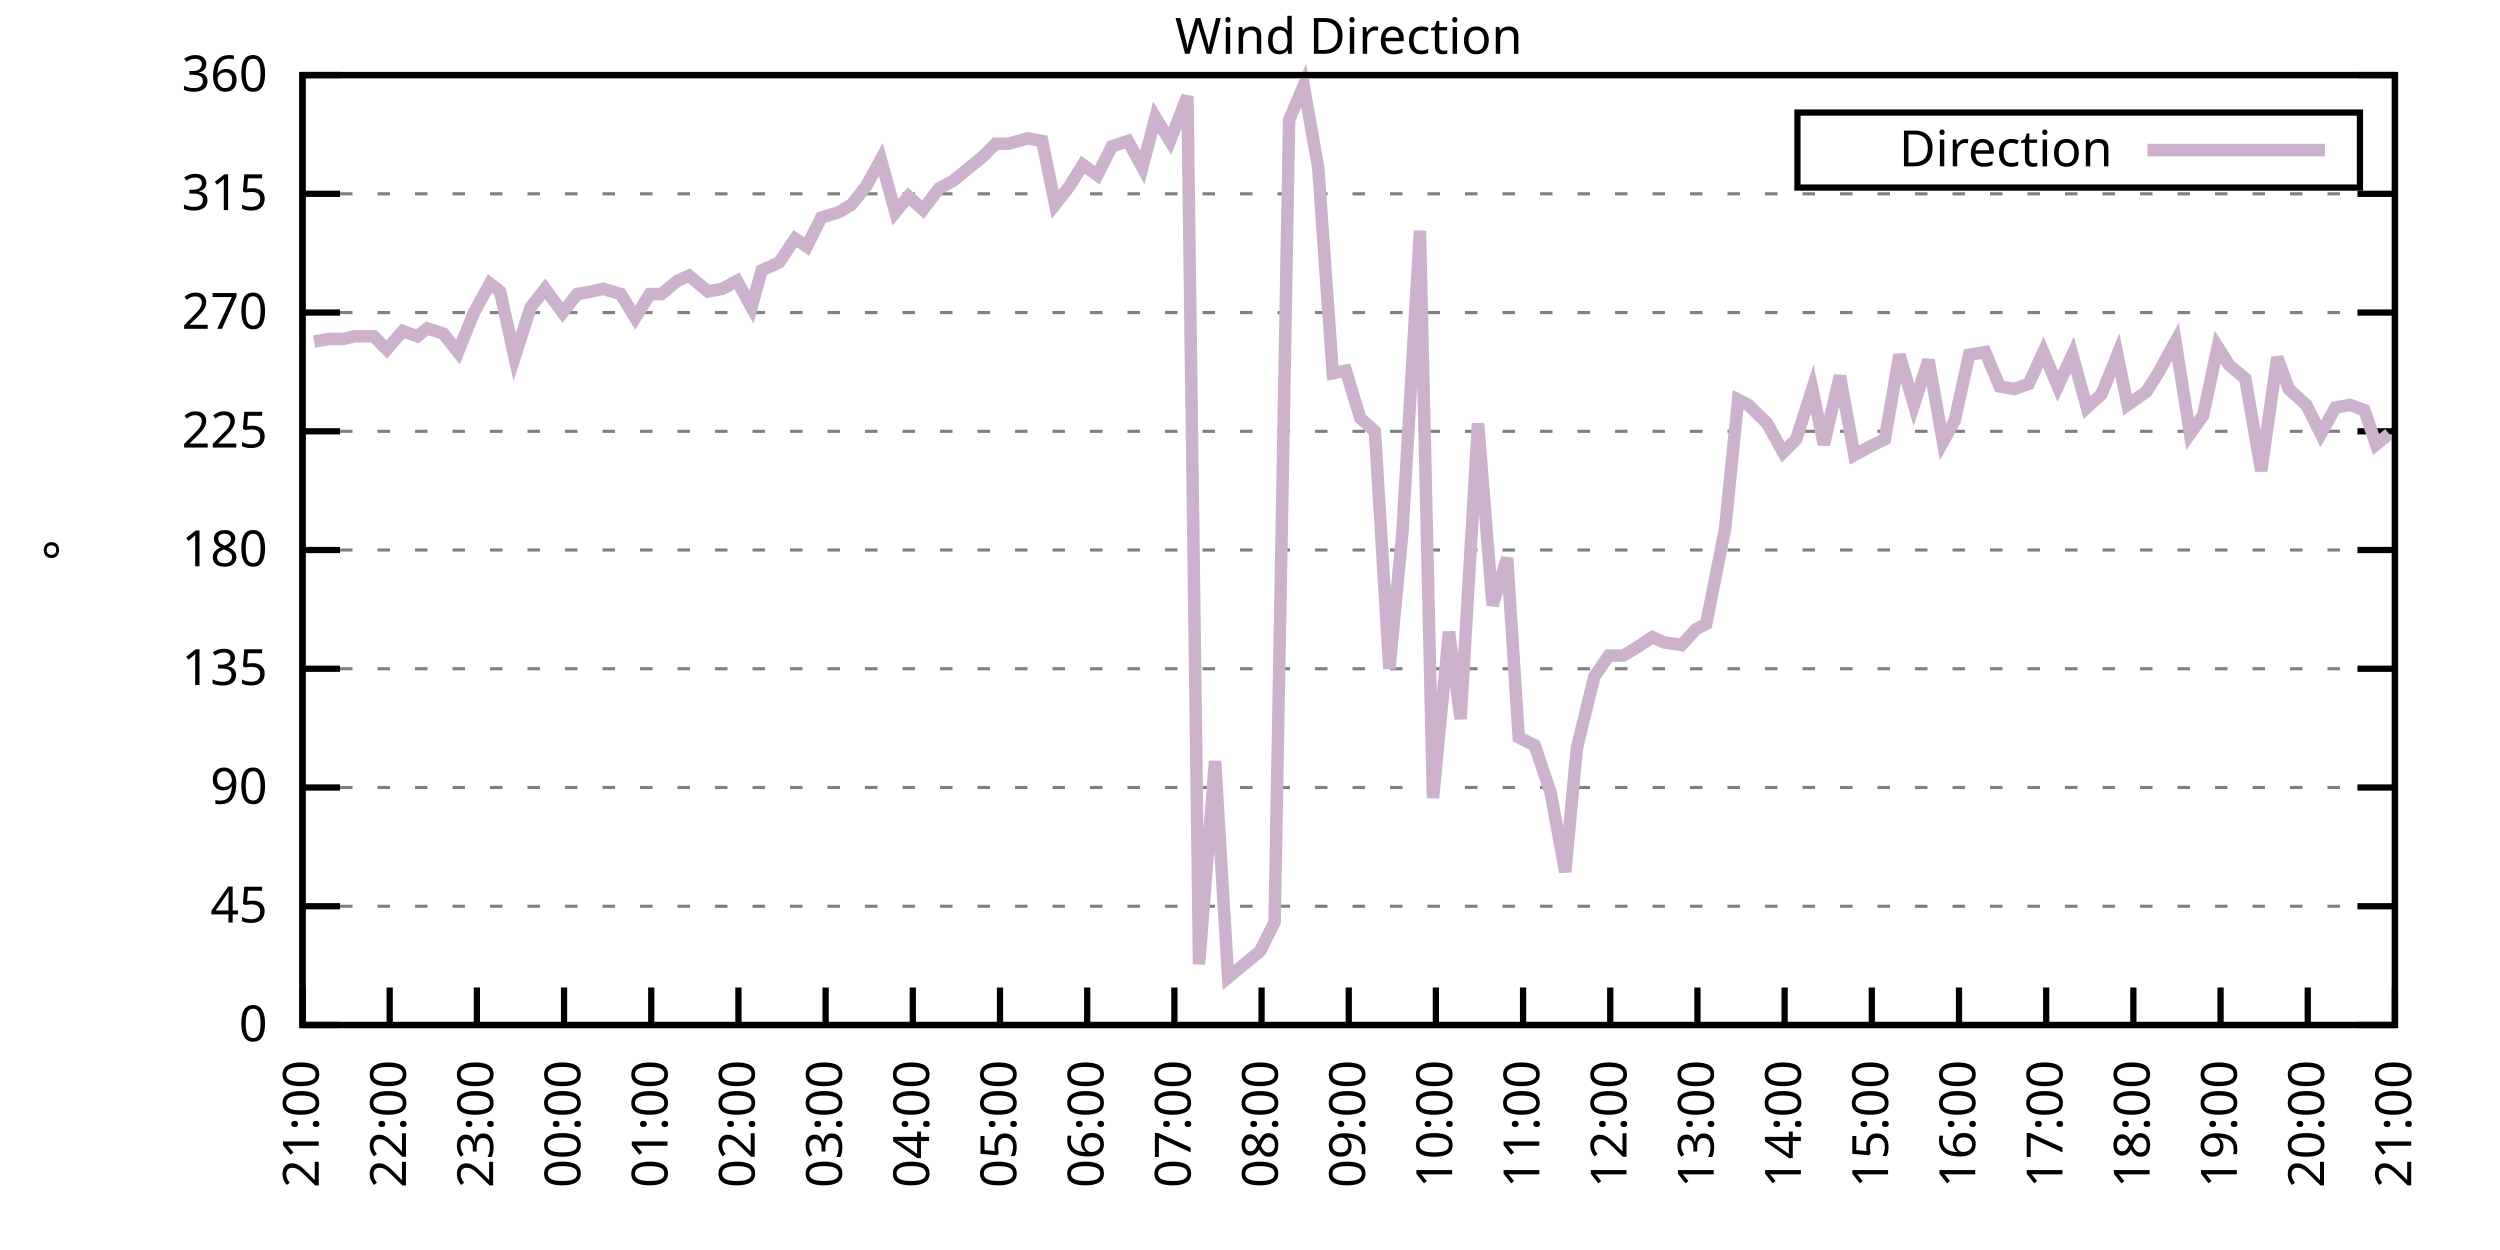
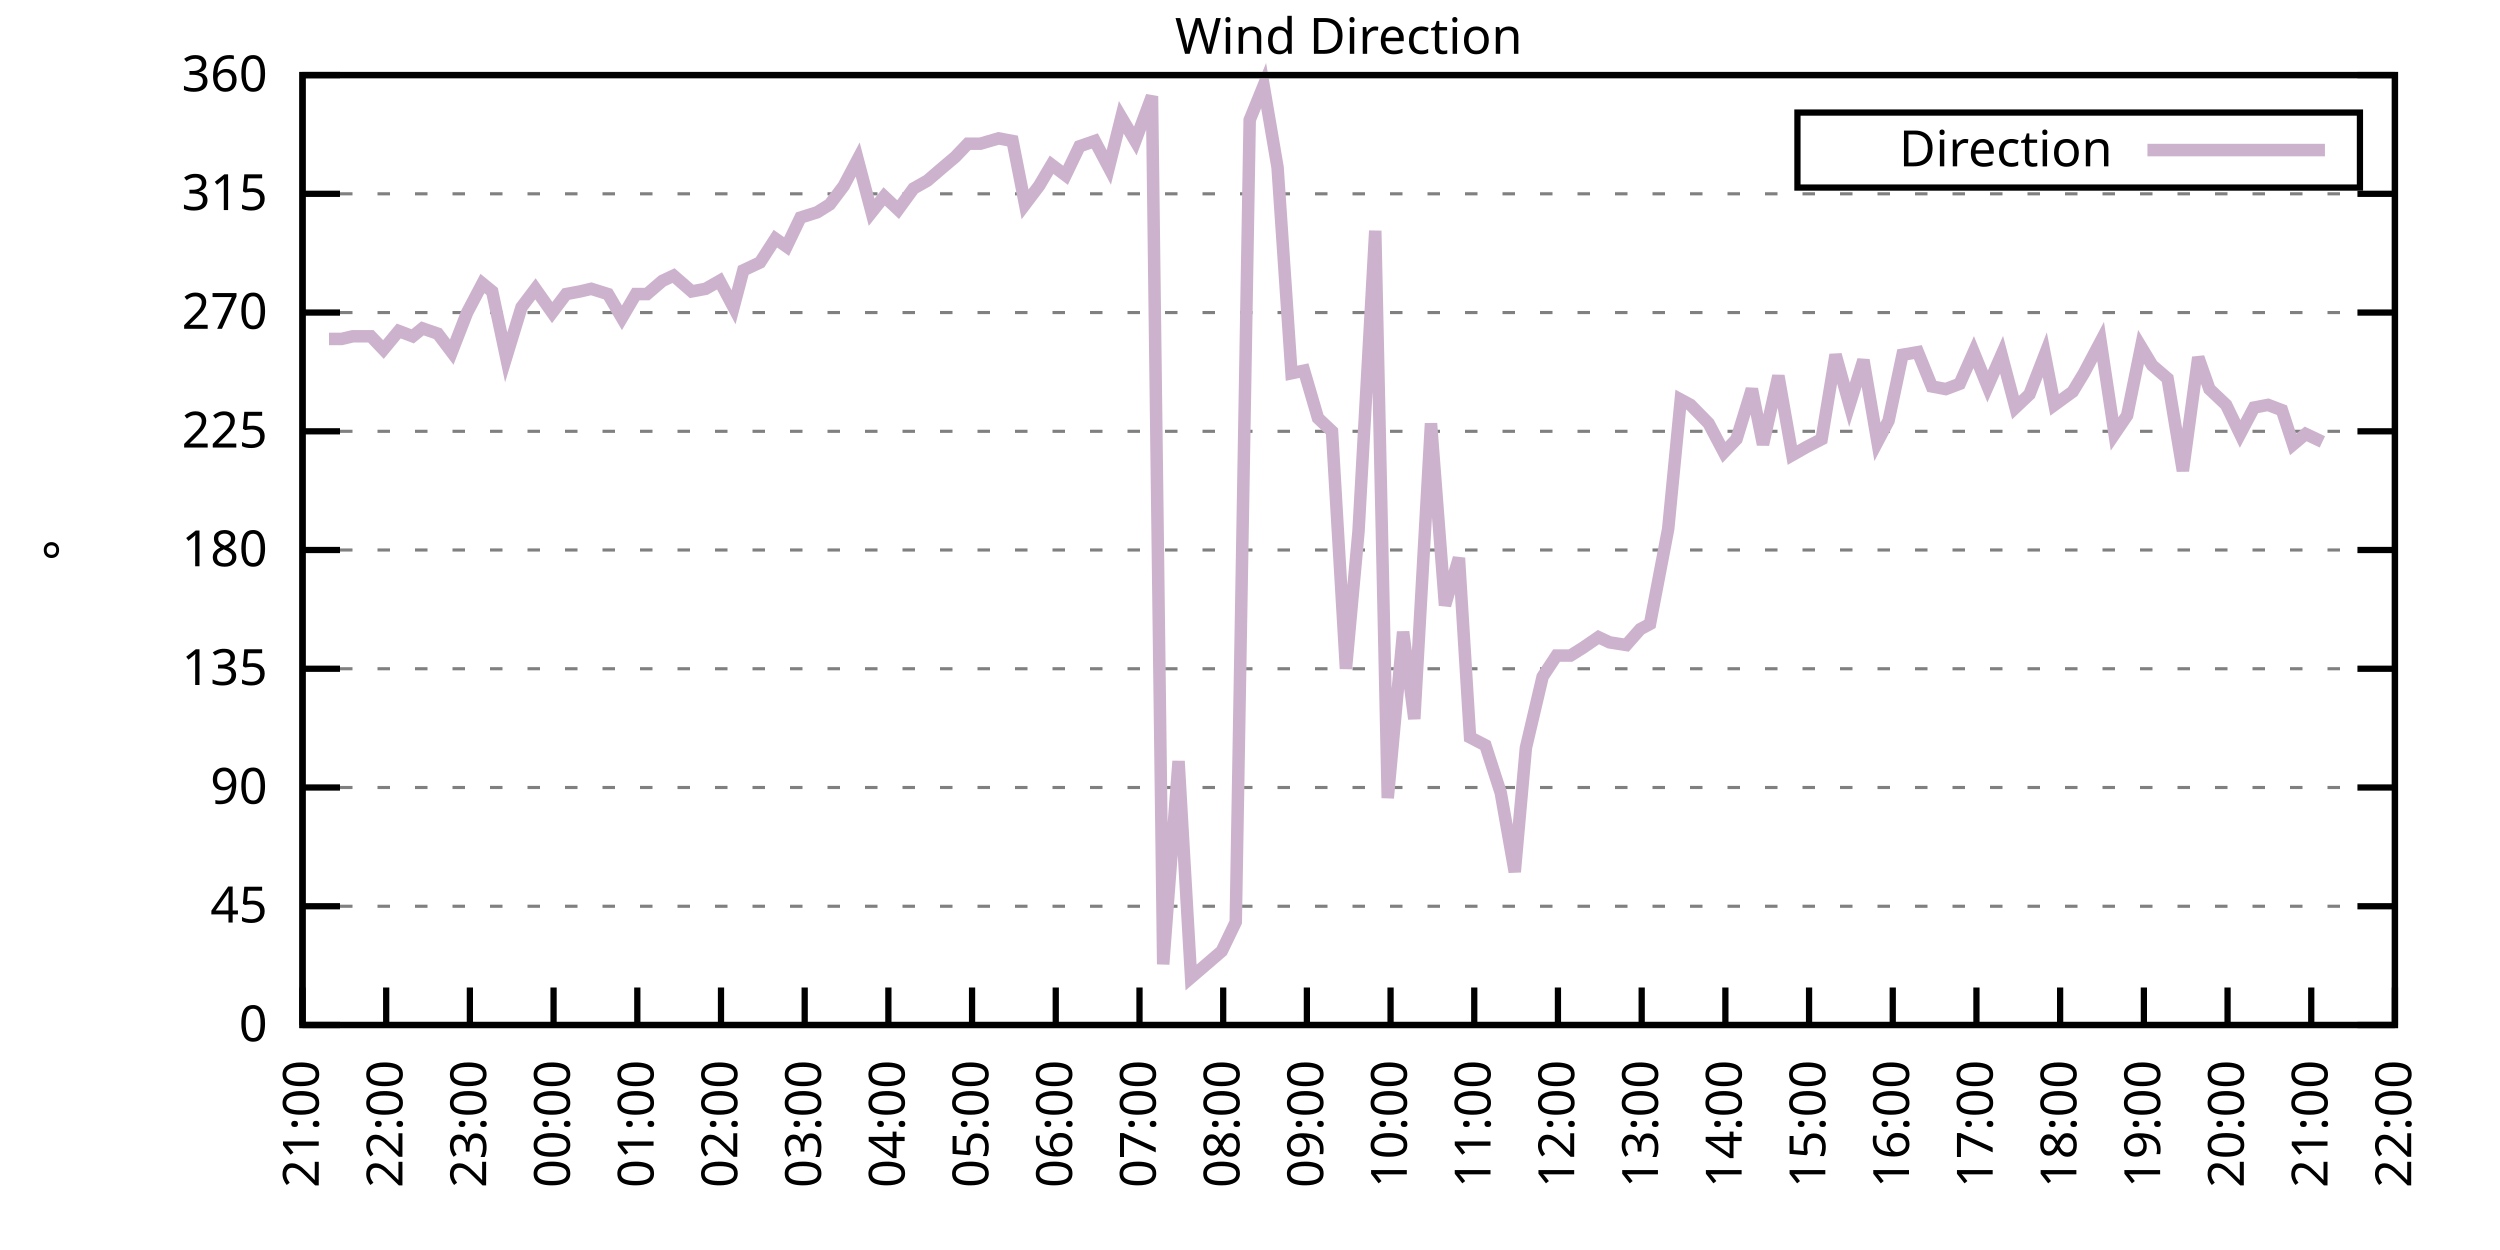
<svg xmlns="http://www.w3.org/2000/svg" xmlns:xlink="http://www.w3.org/1999/xlink" width="400" height="200" viewBox="0 0 400 200">
  <g id="gnuplot_canvas">
    <rect x="0" y="0" width="400" height="200" fill="none" />
    <defs>
      <circle id="gpDot" r="0.5" stroke-width="0.5" stroke="currentColor" />
      <path id="gpPt0" stroke-width="0.333" stroke="currentColor" d="M-1,0 h2 M0,-1 v2" />
      <path id="gpPt1" stroke-width="0.333" stroke="currentColor" d="M-1,-1 L1,1 M1,-1 L-1,1" />
      <path id="gpPt2" stroke-width="0.333" stroke="currentColor" d="M-1,0 L1,0 M0,-1 L0,1 M-1,-1 L1,1 M-1,1 L1,-1" />
      <rect id="gpPt3" stroke-width="0.333" stroke="currentColor" x="-1" y="-1" width="2" height="2" />
      <rect id="gpPt4" stroke-width="0.333" stroke="currentColor" fill="currentColor" x="-1" y="-1" width="2" height="2" />
      <circle id="gpPt5" stroke-width="0.333" stroke="currentColor" cx="0" cy="0" r="1" />
      <use xlink:href="#gpPt5" id="gpPt6" fill="currentColor" stroke="none" />
      <path id="gpPt7" stroke-width="0.333" stroke="currentColor" d="M0,-1.33 L-1.33,0.67 L1.33,0.67 z" />
      <use xlink:href="#gpPt7" id="gpPt8" fill="currentColor" stroke="none" />
      <use xlink:href="#gpPt7" id="gpPt9" stroke="currentColor" transform="rotate(180)" />
      <use xlink:href="#gpPt9" id="gpPt10" fill="currentColor" stroke="none" />
      <use xlink:href="#gpPt3" id="gpPt11" stroke="currentColor" transform="rotate(45)" />
      <use xlink:href="#gpPt11" id="gpPt12" fill="currentColor" stroke="none" />
      <path id="gpPt13" stroke-width="0.333" stroke="currentColor" d="M0,1.330 L1.265,0.411 L0.782,-1.067 L-0.782,-1.076 L-1.265,0.411 z" />
      <use xlink:href="#gpPt13" id="gpPt14" fill="currentColor" stroke="none" />
      <filter id="textbox" filterUnits="objectBoundingBox" x="0" y="0" height="1" width="1">
        <feFlood flood-color="white" flood-opacity="1" result="bgnd" />
        <feComposite in="SourceGraphic" in2="bgnd" operator="atop" />
      </filter>
      <filter id="greybox" filterUnits="objectBoundingBox" x="0" y="0" height="1" width="1">
        <feFlood flood-color="lightgrey" flood-opacity="1" result="grey" />
        <feComposite in="SourceGraphic" in2="grey" operator="atop" />
      </filter>
    </defs>
    <g fill="none" color="white" stroke="currentColor" stroke-width="1.00" stroke-linecap="butt" stroke-linejoin="miter">
</g>
    <g fill="none" color="black" stroke="currentColor" stroke-width="1.00" stroke-linecap="butt" stroke-linejoin="miter">
      <g stroke="none" shape-rendering="crispEdges">
        <polygon fill="rgb(255, 255, 255)" points="48.40,164.00 383.18,164.00 383.18,12.02 48.40,12.02 " />
      </g>
    </g>
    <g fill="none" color="black" stroke="currentColor" stroke-width="1.00" stroke-linecap="butt" stroke-linejoin="miter">
</g>
    <g fill="none" color="black" stroke="black" stroke-width="0.50" stroke-linecap="butt" stroke-linejoin="miter">
</g>
    <g fill="none" color="gray" stroke="currentColor" stroke-width="0.50" stroke-linecap="butt" stroke-linejoin="miter">
      <path stroke="gray" stroke-dasharray="2,4" class="gridline" d="M48.40,164.00 L383.19,164.00  " />
    </g>
    <g fill="none" color="gray" stroke="gray" stroke-width="1.00" stroke-linecap="butt" stroke-linejoin="miter">
</g>
    <g fill="none" color="black" stroke="currentColor" stroke-width="1.00" stroke-linecap="butt" stroke-linejoin="miter">
      <path stroke="black" d="M48.40,164.00 L54.40,164.00 M383.19,164.00 L377.19,164.00  " />
      <g transform="translate(42.80,166.60)" stroke="none" fill="black" font-family="Sans" font-size="8.00" text-anchor="end">
        <text>
          <tspan font-family="Sans"> 0</tspan>
        </text>
      </g>
    </g>
    <g fill="none" color="black" stroke="currentColor" stroke-width="1.00" stroke-linecap="butt" stroke-linejoin="miter">
</g>
    <g fill="none" color="black" stroke="black" stroke-width="0.50" stroke-linecap="butt" stroke-linejoin="miter">
</g>
    <g fill="none" color="gray" stroke="currentColor" stroke-width="0.50" stroke-linecap="butt" stroke-linejoin="miter">
      <path stroke="gray" stroke-dasharray="2,4" class="gridline" d="M48.40,145.00 L383.19,145.00  " />
    </g>
    <g fill="none" color="gray" stroke="gray" stroke-width="1.00" stroke-linecap="butt" stroke-linejoin="miter">
</g>
    <g fill="none" color="black" stroke="currentColor" stroke-width="1.00" stroke-linecap="butt" stroke-linejoin="miter">
      <path stroke="black" d="M48.40,145.00 L54.40,145.00 M383.19,145.00 L377.19,145.00  " />
      <g transform="translate(42.80,147.60)" stroke="none" fill="black" font-family="Sans" font-size="8.00" text-anchor="end">
        <text>
          <tspan font-family="Sans"> 45</tspan>
        </text>
      </g>
    </g>
    <g fill="none" color="black" stroke="currentColor" stroke-width="1.00" stroke-linecap="butt" stroke-linejoin="miter">
</g>
    <g fill="none" color="black" stroke="black" stroke-width="0.50" stroke-linecap="butt" stroke-linejoin="miter">
</g>
    <g fill="none" color="gray" stroke="currentColor" stroke-width="0.50" stroke-linecap="butt" stroke-linejoin="miter">
      <path stroke="gray" stroke-dasharray="2,4" class="gridline" d="M48.40,126.00 L383.19,126.00  " />
    </g>
    <g fill="none" color="gray" stroke="gray" stroke-width="1.00" stroke-linecap="butt" stroke-linejoin="miter">
</g>
    <g fill="none" color="black" stroke="currentColor" stroke-width="1.00" stroke-linecap="butt" stroke-linejoin="miter">
      <path stroke="black" d="M48.40,126.00 L54.40,126.00 M383.19,126.00 L377.19,126.00  " />
      <g transform="translate(42.80,128.60)" stroke="none" fill="black" font-family="Sans" font-size="8.00" text-anchor="end">
        <text>
          <tspan font-family="Sans"> 90</tspan>
        </text>
      </g>
    </g>
    <g fill="none" color="black" stroke="currentColor" stroke-width="1.00" stroke-linecap="butt" stroke-linejoin="miter">
</g>
    <g fill="none" color="black" stroke="black" stroke-width="0.50" stroke-linecap="butt" stroke-linejoin="miter">
</g>
    <g fill="none" color="gray" stroke="currentColor" stroke-width="0.50" stroke-linecap="butt" stroke-linejoin="miter">
      <path stroke="gray" stroke-dasharray="2,4" class="gridline" d="M48.40,107.00 L383.19,107.00  " />
    </g>
    <g fill="none" color="gray" stroke="gray" stroke-width="1.00" stroke-linecap="butt" stroke-linejoin="miter">
</g>
    <g fill="none" color="black" stroke="currentColor" stroke-width="1.00" stroke-linecap="butt" stroke-linejoin="miter">
      <path stroke="black" d="M48.40,107.00 L54.40,107.00 M383.19,107.00 L377.19,107.00  " />
      <g transform="translate(42.80,109.60)" stroke="none" fill="black" font-family="Sans" font-size="8.00" text-anchor="end">
        <text>
          <tspan font-family="Sans"> 135</tspan>
        </text>
      </g>
    </g>
    <g fill="none" color="black" stroke="currentColor" stroke-width="1.00" stroke-linecap="butt" stroke-linejoin="miter">
</g>
    <g fill="none" color="black" stroke="black" stroke-width="0.50" stroke-linecap="butt" stroke-linejoin="miter">
</g>
    <g fill="none" color="gray" stroke="currentColor" stroke-width="0.50" stroke-linecap="butt" stroke-linejoin="miter">
      <path stroke="gray" stroke-dasharray="2,4" class="gridline" d="M48.40,88.00 L383.19,88.00  " />
    </g>
    <g fill="none" color="gray" stroke="gray" stroke-width="1.00" stroke-linecap="butt" stroke-linejoin="miter">
</g>
    <g fill="none" color="black" stroke="currentColor" stroke-width="1.00" stroke-linecap="butt" stroke-linejoin="miter">
      <path stroke="black" d="M48.40,88.00 L54.40,88.00 M383.19,88.00 L377.19,88.00  " />
      <g transform="translate(42.80,90.60)" stroke="none" fill="black" font-family="Sans" font-size="8.00" text-anchor="end">
        <text>
          <tspan font-family="Sans"> 180</tspan>
        </text>
      </g>
    </g>
    <g fill="none" color="black" stroke="currentColor" stroke-width="1.00" stroke-linecap="butt" stroke-linejoin="miter">
</g>
    <g fill="none" color="black" stroke="black" stroke-width="0.50" stroke-linecap="butt" stroke-linejoin="miter">
</g>
    <g fill="none" color="gray" stroke="currentColor" stroke-width="0.50" stroke-linecap="butt" stroke-linejoin="miter">
      <path stroke="gray" stroke-dasharray="2,4" class="gridline" d="M48.40,69.01 L383.19,69.01  " />
    </g>
    <g fill="none" color="gray" stroke="gray" stroke-width="1.00" stroke-linecap="butt" stroke-linejoin="miter">
</g>
    <g fill="none" color="black" stroke="currentColor" stroke-width="1.00" stroke-linecap="butt" stroke-linejoin="miter">
      <path stroke="black" d="M48.40,69.01 L54.40,69.01 M383.19,69.01 L377.19,69.01  " />
      <g transform="translate(42.80,71.61)" stroke="none" fill="black" font-family="Sans" font-size="8.00" text-anchor="end">
        <text>
          <tspan font-family="Sans"> 225</tspan>
        </text>
      </g>
    </g>
    <g fill="none" color="black" stroke="currentColor" stroke-width="1.00" stroke-linecap="butt" stroke-linejoin="miter">
</g>
    <g fill="none" color="black" stroke="black" stroke-width="0.50" stroke-linecap="butt" stroke-linejoin="miter">
</g>
    <g fill="none" color="gray" stroke="currentColor" stroke-width="0.50" stroke-linecap="butt" stroke-linejoin="miter">
      <path stroke="gray" stroke-dasharray="2,4" class="gridline" d="M48.40,50.01 L383.19,50.01  " />
    </g>
    <g fill="none" color="gray" stroke="gray" stroke-width="1.00" stroke-linecap="butt" stroke-linejoin="miter">
</g>
    <g fill="none" color="black" stroke="currentColor" stroke-width="1.00" stroke-linecap="butt" stroke-linejoin="miter">
      <path stroke="black" d="M48.40,50.01 L54.40,50.01 M383.19,50.01 L377.19,50.01  " />
      <g transform="translate(42.80,52.61)" stroke="none" fill="black" font-family="Sans" font-size="8.00" text-anchor="end">
        <text>
          <tspan font-family="Sans"> 270</tspan>
        </text>
      </g>
    </g>
    <g fill="none" color="black" stroke="currentColor" stroke-width="1.00" stroke-linecap="butt" stroke-linejoin="miter">
</g>
    <g fill="none" color="black" stroke="black" stroke-width="0.50" stroke-linecap="butt" stroke-linejoin="miter">
</g>
    <g fill="none" color="gray" stroke="currentColor" stroke-width="0.50" stroke-linecap="butt" stroke-linejoin="miter">
      <path stroke="gray" stroke-dasharray="2,4" class="gridline" d="M48.40,31.01 L383.19,31.01  " />
    </g>
    <g fill="none" color="gray" stroke="gray" stroke-width="1.00" stroke-linecap="butt" stroke-linejoin="miter">
</g>
    <g fill="none" color="black" stroke="currentColor" stroke-width="1.00" stroke-linecap="butt" stroke-linejoin="miter">
      <path stroke="black" d="M48.40,31.01 L54.40,31.01 M383.19,31.01 L377.19,31.01  " />
      <g transform="translate(42.80,33.61)" stroke="none" fill="black" font-family="Sans" font-size="8.00" text-anchor="end">
        <text>
          <tspan font-family="Sans"> 315</tspan>
        </text>
      </g>
    </g>
    <g fill="none" color="black" stroke="currentColor" stroke-width="1.00" stroke-linecap="butt" stroke-linejoin="miter">
</g>
    <g fill="none" color="black" stroke="black" stroke-width="0.50" stroke-linecap="butt" stroke-linejoin="miter">
</g>
    <g fill="none" color="gray" stroke="currentColor" stroke-width="0.50" stroke-linecap="butt" stroke-linejoin="miter">
      <path stroke="gray" stroke-dasharray="2,4" class="gridline" d="M48.40,12.01 L383.19,12.01  " />
    </g>
    <g fill="none" color="gray" stroke="gray" stroke-width="1.00" stroke-linecap="butt" stroke-linejoin="miter">
</g>
    <g fill="none" color="black" stroke="currentColor" stroke-width="1.00" stroke-linecap="butt" stroke-linejoin="miter">
      <path stroke="black" d="M48.40,12.01 L54.40,12.01 M383.19,12.01 L377.19,12.01  " />
      <g transform="translate(42.80,14.61)" stroke="none" fill="black" font-family="Sans" font-size="8.00" text-anchor="end">
        <text>
          <tspan font-family="Sans"> 360</tspan>
        </text>
      </g>
    </g>
    <g fill="none" color="black" stroke="currentColor" stroke-width="1.00" stroke-linecap="butt" stroke-linejoin="miter">
      <path stroke="black" d="M48.40,164.00 L48.40,158.00  " />
      <g transform="translate(51.00,169.60) rotate(270.00)" stroke="none" fill="black" font-family="Sans" font-size="8.00" text-anchor="end">
        <text>
          <tspan font-family="Sans">21:00</tspan>
        </text>
      </g>
    </g>
    <g fill="none" color="black" stroke="currentColor" stroke-width="1.00" stroke-linecap="butt" stroke-linejoin="miter">
-       <path stroke="black" d="M62.35,164.00 L62.35,158.00  " />
-       <g transform="translate(64.95,169.60) rotate(270.00)" stroke="none" fill="black" font-family="Sans" font-size="8.00" text-anchor="end">
+       <path stroke="black" d="M61.79,164.00 L61.79,158.00  " />
+       <g transform="translate(64.39,169.60) rotate(270.00)" stroke="none" fill="black" font-family="Sans" font-size="8.00" text-anchor="end">
        <text>
          <tspan font-family="Sans">22:00</tspan>
        </text>
      </g>
    </g>
    <g fill="none" color="black" stroke="currentColor" stroke-width="1.00" stroke-linecap="butt" stroke-linejoin="miter">
-       <path stroke="black" d="M76.30,164.00 L76.30,158.00  " />
-       <g transform="translate(78.90,169.60) rotate(270.00)" stroke="none" fill="black" font-family="Sans" font-size="8.00" text-anchor="end">
+       <path stroke="black" d="M75.18,164.00 L75.18,158.00  " />
+       <g transform="translate(77.78,169.60) rotate(270.00)" stroke="none" fill="black" font-family="Sans" font-size="8.00" text-anchor="end">
        <text>
          <tspan font-family="Sans">23:00</tspan>
        </text>
      </g>
    </g>
    <g fill="none" color="black" stroke="currentColor" stroke-width="1.00" stroke-linecap="butt" stroke-linejoin="miter">
-       <path stroke="black" d="M90.25,164.00 L90.25,158.00  " />
-       <g transform="translate(92.85,169.60) rotate(270.00)" stroke="none" fill="black" font-family="Sans" font-size="8.00" text-anchor="end">
+       <path stroke="black" d="M88.57,164.00 L88.57,158.00  " />
+       <g transform="translate(91.17,169.60) rotate(270.00)" stroke="none" fill="black" font-family="Sans" font-size="8.00" text-anchor="end">
        <text>
          <tspan font-family="Sans">00:00</tspan>
        </text>
      </g>
    </g>
    <g fill="none" color="black" stroke="currentColor" stroke-width="1.00" stroke-linecap="butt" stroke-linejoin="miter">
-       <path stroke="black" d="M104.20,164.00 L104.20,158.00  " />
-       <g transform="translate(106.80,169.60) rotate(270.00)" stroke="none" fill="black" font-family="Sans" font-size="8.00" text-anchor="end">
+       <path stroke="black" d="M101.97,164.00 L101.97,158.00  " />
+       <g transform="translate(104.57,169.60) rotate(270.00)" stroke="none" fill="black" font-family="Sans" font-size="8.00" text-anchor="end">
        <text>
          <tspan font-family="Sans">01:00</tspan>
        </text>
      </g>
    </g>
    <g fill="none" color="black" stroke="currentColor" stroke-width="1.00" stroke-linecap="butt" stroke-linejoin="miter">
-       <path stroke="black" d="M118.15,164.00 L118.15,158.00  " />
-       <g transform="translate(120.75,169.60) rotate(270.00)" stroke="none" fill="black" font-family="Sans" font-size="8.00" text-anchor="end">
+       <path stroke="black" d="M115.36,164.00 L115.36,158.00  " />
+       <g transform="translate(117.96,169.60) rotate(270.00)" stroke="none" fill="black" font-family="Sans" font-size="8.00" text-anchor="end">
        <text>
          <tspan font-family="Sans">02:00</tspan>
        </text>
      </g>
    </g>
    <g fill="none" color="black" stroke="currentColor" stroke-width="1.00" stroke-linecap="butt" stroke-linejoin="miter">
-       <path stroke="black" d="M132.10,164.00 L132.10,158.00  " />
-       <g transform="translate(134.70,169.60) rotate(270.00)" stroke="none" fill="black" font-family="Sans" font-size="8.00" text-anchor="end">
+       <path stroke="black" d="M128.75,164.00 L128.75,158.00  " />
+       <g transform="translate(131.35,169.60) rotate(270.00)" stroke="none" fill="black" font-family="Sans" font-size="8.00" text-anchor="end">
        <text>
          <tspan font-family="Sans">03:00</tspan>
        </text>
      </g>
    </g>
    <g fill="none" color="black" stroke="currentColor" stroke-width="1.00" stroke-linecap="butt" stroke-linejoin="miter">
-       <path stroke="black" d="M146.05,164.00 L146.05,158.00  " />
-       <g transform="translate(148.65,169.60) rotate(270.00)" stroke="none" fill="black" font-family="Sans" font-size="8.00" text-anchor="end">
+       <path stroke="black" d="M142.14,164.00 L142.14,158.00  " />
+       <g transform="translate(144.74,169.60) rotate(270.00)" stroke="none" fill="black" font-family="Sans" font-size="8.00" text-anchor="end">
        <text>
          <tspan font-family="Sans">04:00</tspan>
        </text>
      </g>
    </g>
    <g fill="none" color="black" stroke="currentColor" stroke-width="1.00" stroke-linecap="butt" stroke-linejoin="miter">
-       <path stroke="black" d="M160.00,164.00 L160.00,158.00  " />
-       <g transform="translate(162.60,169.60) rotate(270.00)" stroke="none" fill="black" font-family="Sans" font-size="8.00" text-anchor="end">
+       <path stroke="black" d="M155.53,164.00 L155.53,158.00  " />
+       <g transform="translate(158.13,169.60) rotate(270.00)" stroke="none" fill="black" font-family="Sans" font-size="8.00" text-anchor="end">
        <text>
          <tspan font-family="Sans">05:00</tspan>
        </text>
      </g>
    </g>
    <g fill="none" color="black" stroke="currentColor" stroke-width="1.00" stroke-linecap="butt" stroke-linejoin="miter">
-       <path stroke="black" d="M173.95,164.00 L173.95,158.00  " />
-       <g transform="translate(176.55,169.60) rotate(270.00)" stroke="none" fill="black" font-family="Sans" font-size="8.00" text-anchor="end">
+       <path stroke="black" d="M168.92,164.00 L168.92,158.00  " />
+       <g transform="translate(171.52,169.60) rotate(270.00)" stroke="none" fill="black" font-family="Sans" font-size="8.00" text-anchor="end">
        <text>
          <tspan font-family="Sans">06:00</tspan>
        </text>
      </g>
    </g>
    <g fill="none" color="black" stroke="currentColor" stroke-width="1.00" stroke-linecap="butt" stroke-linejoin="miter">
-       <path stroke="black" d="M187.90,164.00 L187.90,158.00  " />
-       <g transform="translate(190.50,169.60) rotate(270.00)" stroke="none" fill="black" font-family="Sans" font-size="8.00" text-anchor="end">
+       <path stroke="black" d="M182.32,164.00 L182.32,158.00  " />
+       <g transform="translate(184.92,169.60) rotate(270.00)" stroke="none" fill="black" font-family="Sans" font-size="8.00" text-anchor="end">
        <text>
          <tspan font-family="Sans">07:00</tspan>
        </text>
      </g>
    </g>
    <g fill="none" color="black" stroke="currentColor" stroke-width="1.00" stroke-linecap="butt" stroke-linejoin="miter">
-       <path stroke="black" d="M201.85,164.00 L201.85,158.00  " />
-       <g transform="translate(204.45,169.60) rotate(270.00)" stroke="none" fill="black" font-family="Sans" font-size="8.00" text-anchor="end">
+       <path stroke="black" d="M195.71,164.00 L195.71,158.00  " />
+       <g transform="translate(198.31,169.60) rotate(270.00)" stroke="none" fill="black" font-family="Sans" font-size="8.00" text-anchor="end">
        <text>
          <tspan font-family="Sans">08:00</tspan>
        </text>
      </g>
    </g>
    <g fill="none" color="black" stroke="currentColor" stroke-width="1.00" stroke-linecap="butt" stroke-linejoin="miter">
-       <path stroke="black" d="M215.80,164.00 L215.80,158.00  " />
-       <g transform="translate(218.40,169.60) rotate(270.00)" stroke="none" fill="black" font-family="Sans" font-size="8.00" text-anchor="end">
+       <path stroke="black" d="M209.10,164.00 L209.10,158.00  " />
+       <g transform="translate(211.70,169.60) rotate(270.00)" stroke="none" fill="black" font-family="Sans" font-size="8.00" text-anchor="end">
        <text>
          <tspan font-family="Sans">09:00</tspan>
        </text>
      </g>
    </g>
    <g fill="none" color="black" stroke="currentColor" stroke-width="1.00" stroke-linecap="butt" stroke-linejoin="miter">
-       <path stroke="black" d="M229.74,164.00 L229.74,158.00  " />
-       <g transform="translate(232.34,169.60) rotate(270.00)" stroke="none" fill="black" font-family="Sans" font-size="8.00" text-anchor="end">
+       <path stroke="black" d="M222.49,164.00 L222.49,158.00  " />
+       <g transform="translate(225.09,169.60) rotate(270.00)" stroke="none" fill="black" font-family="Sans" font-size="8.00" text-anchor="end">
        <text>
          <tspan font-family="Sans">10:00</tspan>
        </text>
      </g>
    </g>
    <g fill="none" color="black" stroke="currentColor" stroke-width="1.00" stroke-linecap="butt" stroke-linejoin="miter">
-       <path stroke="black" d="M243.69,164.00 L243.69,158.00  " />
-       <g transform="translate(246.29,169.60) rotate(270.00)" stroke="none" fill="black" font-family="Sans" font-size="8.00" text-anchor="end">
+       <path stroke="black" d="M235.88,164.00 L235.88,158.00  " />
+       <g transform="translate(238.48,169.60) rotate(270.00)" stroke="none" fill="black" font-family="Sans" font-size="8.00" text-anchor="end">
        <text>
          <tspan font-family="Sans">11:00</tspan>
        </text>
      </g>
    </g>
    <g fill="none" color="black" stroke="currentColor" stroke-width="1.00" stroke-linecap="butt" stroke-linejoin="miter">
-       <path stroke="black" d="M257.64,164.00 L257.64,158.00  " />
-       <g transform="translate(260.24,169.60) rotate(270.00)" stroke="none" fill="black" font-family="Sans" font-size="8.00" text-anchor="end">
+       <path stroke="black" d="M249.27,164.00 L249.27,158.00  " />
+       <g transform="translate(251.87,169.60) rotate(270.00)" stroke="none" fill="black" font-family="Sans" font-size="8.00" text-anchor="end">
        <text>
          <tspan font-family="Sans">12:00</tspan>
        </text>
      </g>
    </g>
    <g fill="none" color="black" stroke="currentColor" stroke-width="1.00" stroke-linecap="butt" stroke-linejoin="miter">
-       <path stroke="black" d="M271.59,164.00 L271.59,158.00  " />
-       <g transform="translate(274.19,169.60) rotate(270.00)" stroke="none" fill="black" font-family="Sans" font-size="8.00" text-anchor="end">
+       <path stroke="black" d="M262.67,164.00 L262.67,158.00  " />
+       <g transform="translate(265.27,169.60) rotate(270.00)" stroke="none" fill="black" font-family="Sans" font-size="8.00" text-anchor="end">
        <text>
          <tspan font-family="Sans">13:00</tspan>
        </text>
      </g>
    </g>
    <g fill="none" color="black" stroke="currentColor" stroke-width="1.00" stroke-linecap="butt" stroke-linejoin="miter">
-       <path stroke="black" d="M285.54,164.00 L285.54,158.00  " />
-       <g transform="translate(288.14,169.60) rotate(270.00)" stroke="none" fill="black" font-family="Sans" font-size="8.00" text-anchor="end">
+       <path stroke="black" d="M276.06,164.00 L276.06,158.00  " />
+       <g transform="translate(278.66,169.60) rotate(270.00)" stroke="none" fill="black" font-family="Sans" font-size="8.00" text-anchor="end">
        <text>
          <tspan font-family="Sans">14:00</tspan>
        </text>
      </g>
    </g>
    <g fill="none" color="black" stroke="currentColor" stroke-width="1.00" stroke-linecap="butt" stroke-linejoin="miter">
-       <path stroke="black" d="M299.49,164.00 L299.49,158.00  " />
-       <g transform="translate(302.09,169.60) rotate(270.00)" stroke="none" fill="black" font-family="Sans" font-size="8.00" text-anchor="end">
+       <path stroke="black" d="M289.45,164.00 L289.45,158.00  " />
+       <g transform="translate(292.05,169.60) rotate(270.00)" stroke="none" fill="black" font-family="Sans" font-size="8.00" text-anchor="end">
        <text>
          <tspan font-family="Sans">15:00</tspan>
        </text>
      </g>
    </g>
    <g fill="none" color="black" stroke="currentColor" stroke-width="1.00" stroke-linecap="butt" stroke-linejoin="miter">
-       <path stroke="black" d="M313.44,164.00 L313.44,158.00  " />
-       <g transform="translate(316.04,169.60) rotate(270.00)" stroke="none" fill="black" font-family="Sans" font-size="8.00" text-anchor="end">
+       <path stroke="black" d="M302.84,164.00 L302.84,158.00  " />
+       <g transform="translate(305.44,169.60) rotate(270.00)" stroke="none" fill="black" font-family="Sans" font-size="8.00" text-anchor="end">
        <text>
          <tspan font-family="Sans">16:00</tspan>
        </text>
      </g>
    </g>
    <g fill="none" color="black" stroke="currentColor" stroke-width="1.00" stroke-linecap="butt" stroke-linejoin="miter">
-       <path stroke="black" d="M327.39,164.00 L327.39,158.00  " />
-       <g transform="translate(329.99,169.60) rotate(270.00)" stroke="none" fill="black" font-family="Sans" font-size="8.00" text-anchor="end">
+       <path stroke="black" d="M316.23,164.00 L316.23,158.00  " />
+       <g transform="translate(318.83,169.60) rotate(270.00)" stroke="none" fill="black" font-family="Sans" font-size="8.00" text-anchor="end">
        <text>
          <tspan font-family="Sans">17:00</tspan>
        </text>
      </g>
    </g>
    <g fill="none" color="black" stroke="currentColor" stroke-width="1.00" stroke-linecap="butt" stroke-linejoin="miter">
-       <path stroke="black" d="M341.34,164.00 L341.34,158.00  " />
-       <g transform="translate(343.94,169.60) rotate(270.00)" stroke="none" fill="black" font-family="Sans" font-size="8.00" text-anchor="end">
+       <path stroke="black" d="M329.62,164.00 L329.62,158.00  " />
+       <g transform="translate(332.22,169.60) rotate(270.00)" stroke="none" fill="black" font-family="Sans" font-size="8.00" text-anchor="end">
        <text>
          <tspan font-family="Sans">18:00</tspan>
        </text>
      </g>
    </g>
    <g fill="none" color="black" stroke="currentColor" stroke-width="1.00" stroke-linecap="butt" stroke-linejoin="miter">
-       <path stroke="black" d="M355.29,164.00 L355.29,158.00  " />
-       <g transform="translate(357.89,169.60) rotate(270.00)" stroke="none" fill="black" font-family="Sans" font-size="8.00" text-anchor="end">
+       <path stroke="black" d="M343.02,164.00 L343.02,158.00  " />
+       <g transform="translate(345.62,169.60) rotate(270.00)" stroke="none" fill="black" font-family="Sans" font-size="8.00" text-anchor="end">
        <text>
          <tspan font-family="Sans">19:00</tspan>
        </text>
      </g>
    </g>
    <g fill="none" color="black" stroke="currentColor" stroke-width="1.00" stroke-linecap="butt" stroke-linejoin="miter">
-       <path stroke="black" d="M369.24,164.00 L369.24,158.00  " />
-       <g transform="translate(371.84,169.60) rotate(270.00)" stroke="none" fill="black" font-family="Sans" font-size="8.00" text-anchor="end">
+       <path stroke="black" d="M356.41,164.00 L356.41,158.00  " />
+       <g transform="translate(359.01,169.60) rotate(270.00)" stroke="none" fill="black" font-family="Sans" font-size="8.00" text-anchor="end">
        <text>
          <tspan font-family="Sans">20:00</tspan>
+         </text>
+       </g>
+     </g>
+     <g fill="none" color="black" stroke="currentColor" stroke-width="1.00" stroke-linecap="butt" stroke-linejoin="miter">
+       <path stroke="black" d="M369.80,164.00 L369.80,158.00  " />
+       <g transform="translate(372.40,169.60) rotate(270.00)" stroke="none" fill="black" font-family="Sans" font-size="8.00" text-anchor="end">
+         <text>
+           <tspan font-family="Sans">21:00</tspan>
        </text>
      </g>
    </g>
    <g fill="none" color="black" stroke="currentColor" stroke-width="1.00" stroke-linecap="butt" stroke-linejoin="miter">
      <path stroke="black" d="M383.19,164.00 L383.19,158.00  " />
      <g transform="translate(385.79,169.60) rotate(270.00)" stroke="none" fill="black" font-family="Sans" font-size="8.00" text-anchor="end">
        <text>
-           <tspan font-family="Sans">21:00</tspan>
+           <tspan font-family="Sans">22:00</tspan>
        </text>
      </g>
    </g>
    <g fill="none" color="black" stroke="currentColor" stroke-width="1.00" stroke-linecap="butt" stroke-linejoin="miter">
</g>
    <g fill="none" color="black" stroke="currentColor" stroke-width="1.00" stroke-linecap="butt" stroke-linejoin="miter">
      <path stroke="black" d="M48.40,12.01 L48.40,164.00 L383.19,164.00 L383.19,12.01 L48.40,12.01 Z  " />
    </g>
    <g fill="none" color="black" stroke="currentColor" stroke-width="1.00" stroke-linecap="butt" stroke-linejoin="miter">
</g>
    <g fill="none" color="black" stroke="currentColor" stroke-width="1.00" stroke-linecap="butt" stroke-linejoin="miter">
      <path stroke="black" d="M287.59,30.01 L287.59,18.01 L377.59,18.01 L377.59,30.01 L287.59,30.01 Z  " />
    </g>
    <g id="Wind_direction_plot_1">
      <g fill="none" color="white" stroke="black" stroke-width="2.00" stroke-linecap="butt" stroke-linejoin="miter">
</g>
      <g fill="none" color="black" stroke="currentColor" stroke-width="2.00" stroke-linecap="butt" stroke-linejoin="miter">
        <g transform="translate(337.99,26.61)" stroke="none" fill="black" font-family="Sans" font-size="8.00" text-anchor="end">
          <text>
            <tspan font-family="Sans">Direction</tspan>
          </text>
        </g>
      </g>
      <g fill="none" color="black" stroke="currentColor" stroke-width="2.00" stroke-linecap="butt" stroke-linejoin="miter">
-         <path stroke="rgb(204, 178, 204)" d="M343.59,24.01 L371.99,24.01 M50.26,54.65 L52.82,54.23 L54.91,54.23 L56.77,53.81 L59.79,53.81 L61.88,55.92   L64.44,52.96 L66.77,53.81 L68.39,52.54 L70.95,53.39 L73.28,56.34 L75.83,50.01 L78.39,45.36 L80.02,46.63   L82.34,57.18 L84.90,49.16 L87.23,46.21 L90.02,50.01 L92.34,47.05 L94.67,46.63 L96.53,46.21 L99.32,47.05   L101.64,50.85 L103.97,47.05 L105.83,47.05 L108.38,44.94 L110.24,44.10 L113.27,46.63 L115.59,46.21 L117.92,44.94   L120.24,49.16 L121.87,43.25 L124.66,41.99 L127.22,38.19 L129.08,39.45 L131.40,34.81 L134.19,33.96 L136.28,32.70   L138.61,29.74 L140.93,25.52 L143.26,33.96 L145.35,31.43 L147.67,33.54 L150.23,30.16 L152.56,28.90 L155.11,26.79   L157.21,25.10 L159.30,22.99 L161.39,22.99 L164.41,22.14 L166.74,22.56 L168.83,32.70 L171.16,29.74 L173.25,26.36   L175.57,28.05 L177.90,23.41 L180.46,22.56 L182.78,26.79 L184.87,18.77 L187.20,22.56 L189.99,15.39 L191.85,154.29   L194.41,121.78 L196.50,156.40 L199.06,154.29 L201.61,152.18 L203.94,147.53 L206.26,19.19 L208.59,13.70 L210.91,26.79   L213.24,59.72 L215.33,59.30 L217.65,66.90 L219.98,69.01 L222.30,107.00 L224.40,85.05 L227.19,36.92 L229.28,127.69   L231.84,101.09 L233.70,115.03 L236.49,67.74 L238.81,96.87 L241.14,89.27 L243.00,117.98 L245.55,119.25 L248.11,126.85   L250.44,139.51 L252.30,119.67 L255.09,108.27 L257.41,104.89 L259.74,104.89 L261.83,103.63 L264.39,101.94 L266.25,102.78   L269.04,103.20 L271.36,100.67 L272.99,99.83 L276.01,84.63 L278.10,63.94 L279.73,64.78 L282.75,67.74 L285.31,72.38   L287.40,70.27 L289.96,62.25 L291.82,71.12 L294.38,60.14 L296.70,72.81 L299.03,71.54 L301.58,70.27 L303.91,56.76   L306.23,64.78 L308.56,57.61 L310.88,70.70 L312.74,67.32 L315.07,56.76 L317.63,56.34 L319.95,61.83 L322.28,62.25   L324.60,61.41 L326.93,56.34 L329.25,61.83 L331.58,56.76 L333.90,65.21 L336.23,63.10 L338.78,56.76 L340.41,64.78   L343.43,62.67 L345.29,59.72 L348.08,54.65 L350.41,69.43 L352.50,66.47 L354.83,55.50 L356.69,58.45 L359.24,60.56   L361.80,75.34 L364.36,57.18 L366.22,62.25 L369.01,64.78 L371.33,69.43 L373.66,65.21 L375.98,64.78 L378.31,65.63   L380.17,71.12 L382.26,69.43  " />
+         <path stroke="rgb(204, 178, 204)" d="M343.59,24.01 L371.99,24.01 M52.64,54.23 L54.65,54.23 L56.43,53.81 L59.34,53.81 L61.35,55.92 L63.80,52.96   L66.03,53.81 L67.59,52.54 L70.05,53.39 L72.28,56.34 L74.74,50.01 L77.19,45.36 L78.75,46.63 L80.99,57.18   L83.44,49.16 L85.67,46.21 L88.35,50.01 L90.58,47.05 L92.82,46.63 L94.60,46.21 L97.28,47.05 L99.51,50.85   L101.74,47.05 L103.53,47.05 L105.98,44.94 L107.77,44.10 L110.67,46.63 L112.90,46.21 L115.13,44.94 L117.37,49.16   L118.93,43.25 L121.61,41.99 L124.06,38.19 L125.85,39.45 L128.08,34.81 L130.76,33.96 L132.77,32.70 L135.00,29.74   L137.23,25.52 L139.46,33.96 L141.47,31.43 L143.70,33.54 L146.16,30.16 L148.39,28.90 L150.85,26.79 L152.85,25.10   L154.86,22.99 L156.87,22.99 L159.77,22.14 L162.01,22.56 L164.01,32.70 L166.25,29.74 L168.25,26.36 L170.49,28.05   L172.72,23.41 L175.17,22.56 L177.41,26.79 L179.41,18.77 L181.65,22.56 L184.32,15.39 L186.11,154.29 L188.57,121.78   L190.57,156.40 L193.03,154.29 L195.48,152.18 L197.72,147.53 L199.95,19.19 L202.18,13.70 L204.41,26.79 L206.64,59.72   L208.65,59.30 L210.88,66.90 L213.12,69.01 L215.35,107.00 L217.36,85.05 L220.04,36.92 L222.04,127.69 L224.50,101.09   L226.29,115.03 L228.96,67.74 L231.20,96.87 L233.43,89.27 L235.21,117.98 L237.67,119.25 L240.12,126.85 L242.36,139.51   L244.14,119.67 L246.82,108.27 L249.05,104.89 L251.28,104.89 L253.29,103.63 L255.75,101.94 L257.53,102.78 L260.21,103.20   L262.44,100.67 L264.00,99.83 L266.91,84.63 L268.92,63.94 L270.48,64.78 L273.38,67.74 L275.83,72.38 L277.84,70.27   L280.30,62.25 L282.08,71.12 L284.54,60.14 L286.77,72.81 L289.00,71.54 L291.46,70.27 L293.69,56.76 L295.92,64.78   L298.15,57.61 L300.39,70.70 L302.17,67.32 L304.40,56.76 L306.86,56.34 L309.09,61.83 L311.32,62.25 L313.55,61.41   L315.79,56.34 L318.02,61.83 L320.25,56.76 L322.48,65.21 L324.71,63.10 L327.17,56.76 L328.73,64.78 L331.63,62.67   L333.42,59.72 L336.10,54.65 L338.33,69.43 L340.34,66.47 L342.57,55.50 L344.35,58.45 L346.81,60.56 L349.26,75.34   L351.72,57.18 L353.51,62.25 L356.18,64.78 L358.42,69.43 L360.65,65.21 L362.88,64.78 L365.11,65.63 L366.90,71.12   L368.91,69.43 L371.58,70.70  " />
      </g>
    </g>
    <g fill="none" color="black" stroke="currentColor" stroke-width="2.00" stroke-linecap="butt" stroke-linejoin="miter">
</g>
    <g fill="none" color="black" stroke="black" stroke-width="1.00" stroke-linecap="butt" stroke-linejoin="miter">
</g>
    <g fill="none" color="black" stroke="currentColor" stroke-width="1.00" stroke-linecap="butt" stroke-linejoin="miter">
      <path stroke="black" d="M48.40,12.01 L48.40,164.00 L383.19,164.00 L383.19,12.01 L48.40,12.01 Z  " />
      <g transform="translate(12.80,88.01) rotate(270.00)" stroke="none" fill="black" font-family="Sans" font-size="8.00" text-anchor="middle">
        <text>
          <tspan font-family="Sans">°</tspan>
        </text>
      </g>
    </g>
    <g fill="none" color="black" stroke="currentColor" stroke-width="1.00" stroke-linecap="butt" stroke-linejoin="miter">
</g>
    <g fill="none" color="black" stroke="currentColor" stroke-width="1.00" stroke-linecap="butt" stroke-linejoin="miter">
      <g transform="translate(215.79,8.61)" stroke="none" fill="black" font-family="Sans" font-size="8.00" text-anchor="middle">
        <text>
          <tspan font-family="Sans">Wind Direction</tspan>
        </text>
      </g>
    </g>
    <g fill="none" color="black" stroke="currentColor" stroke-width="1.00" stroke-linecap="butt" stroke-linejoin="miter">
</g>
  </g>
</svg>
